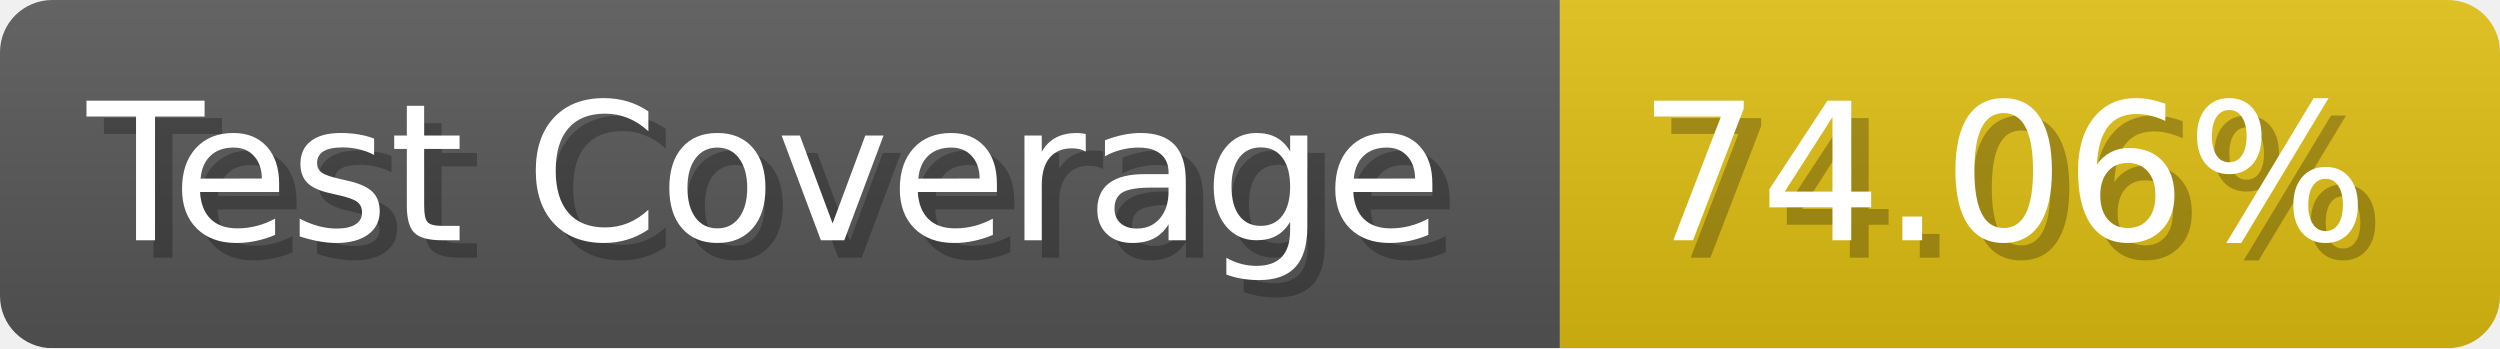
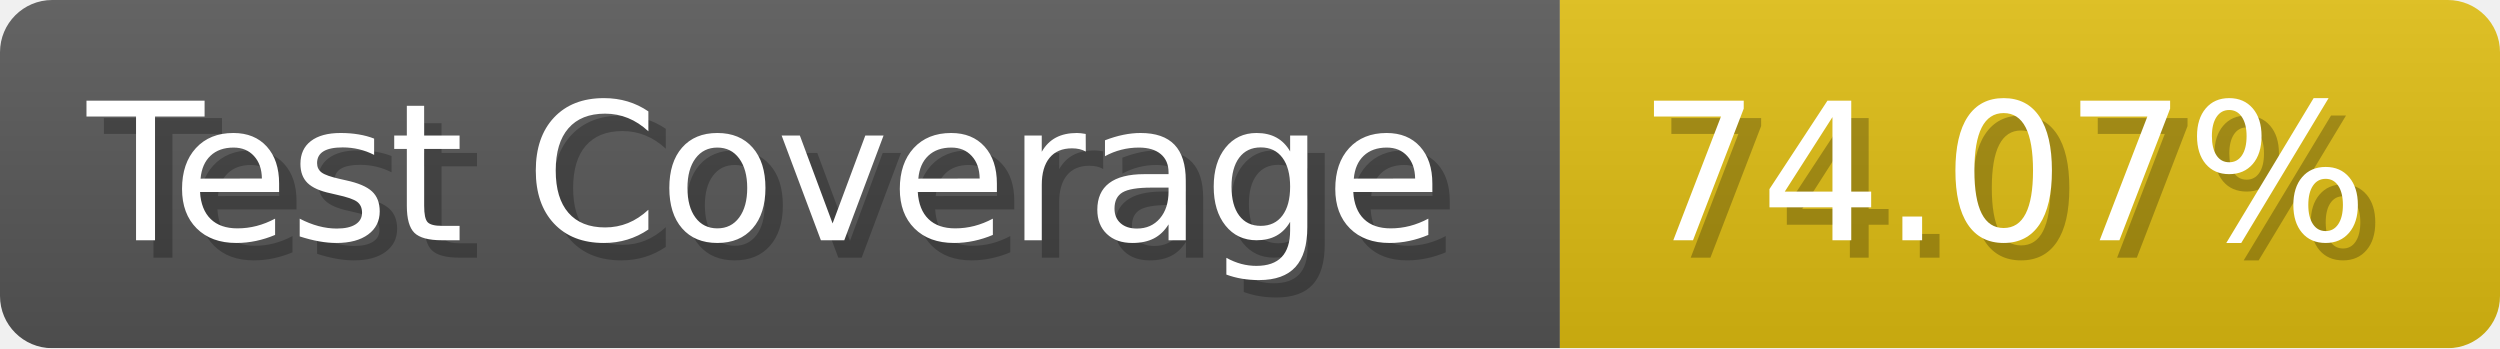
- <svg xmlns="http://www.w3.org/2000/svg" width="143.6" height="20" viewBox="0 0 1436 200" role="img" aria-label="Test Coverage: 74.06%">
+ <svg xmlns="http://www.w3.org/2000/svg" width="143.6" height="20" viewBox="0 0 1436 200" role="img" aria-label="Test Coverage: 74.07%">
  <linearGradient id="a" x2="0" y2="100%">
    <stop offset="0" stop-opacity=".1" stop-color="#EEE" />
    <stop offset="1" stop-opacity=".1" />
  </linearGradient>
  <mask id="m">
    <rect width="1436" height="200" rx="30" fill="#FFF" />
  </mask>
  <g mask="url(#m)">
    <rect width="896" height="200" fill="#555" />
    <rect width="540" height="200" fill="#DB1" x="896" />
    <rect width="1436" height="200" fill="url(#a)" />
  </g>
  <g aria-hidden="true" fill="#fff" text-anchor="start" font-family="Verdana,DejaVu Sans,sans-serif" font-size="110">
    <text x="60" y="148" textLength="796" fill="#000" opacity="0.25">Test Coverage</text>
    <text x="50" y="138" textLength="796">Test Coverage</text>
-     <text x="951" y="148" textLength="440" fill="#000" opacity="0.25">74.06%</text>
-     <text x="941" y="138" textLength="440">74.06%</text>
+     <text x="951" y="148" textLength="440" fill="#000" opacity="0.25">74.07%</text>
+     <text x="941" y="138" textLength="440">74.07%</text>
  </g>
</svg>
